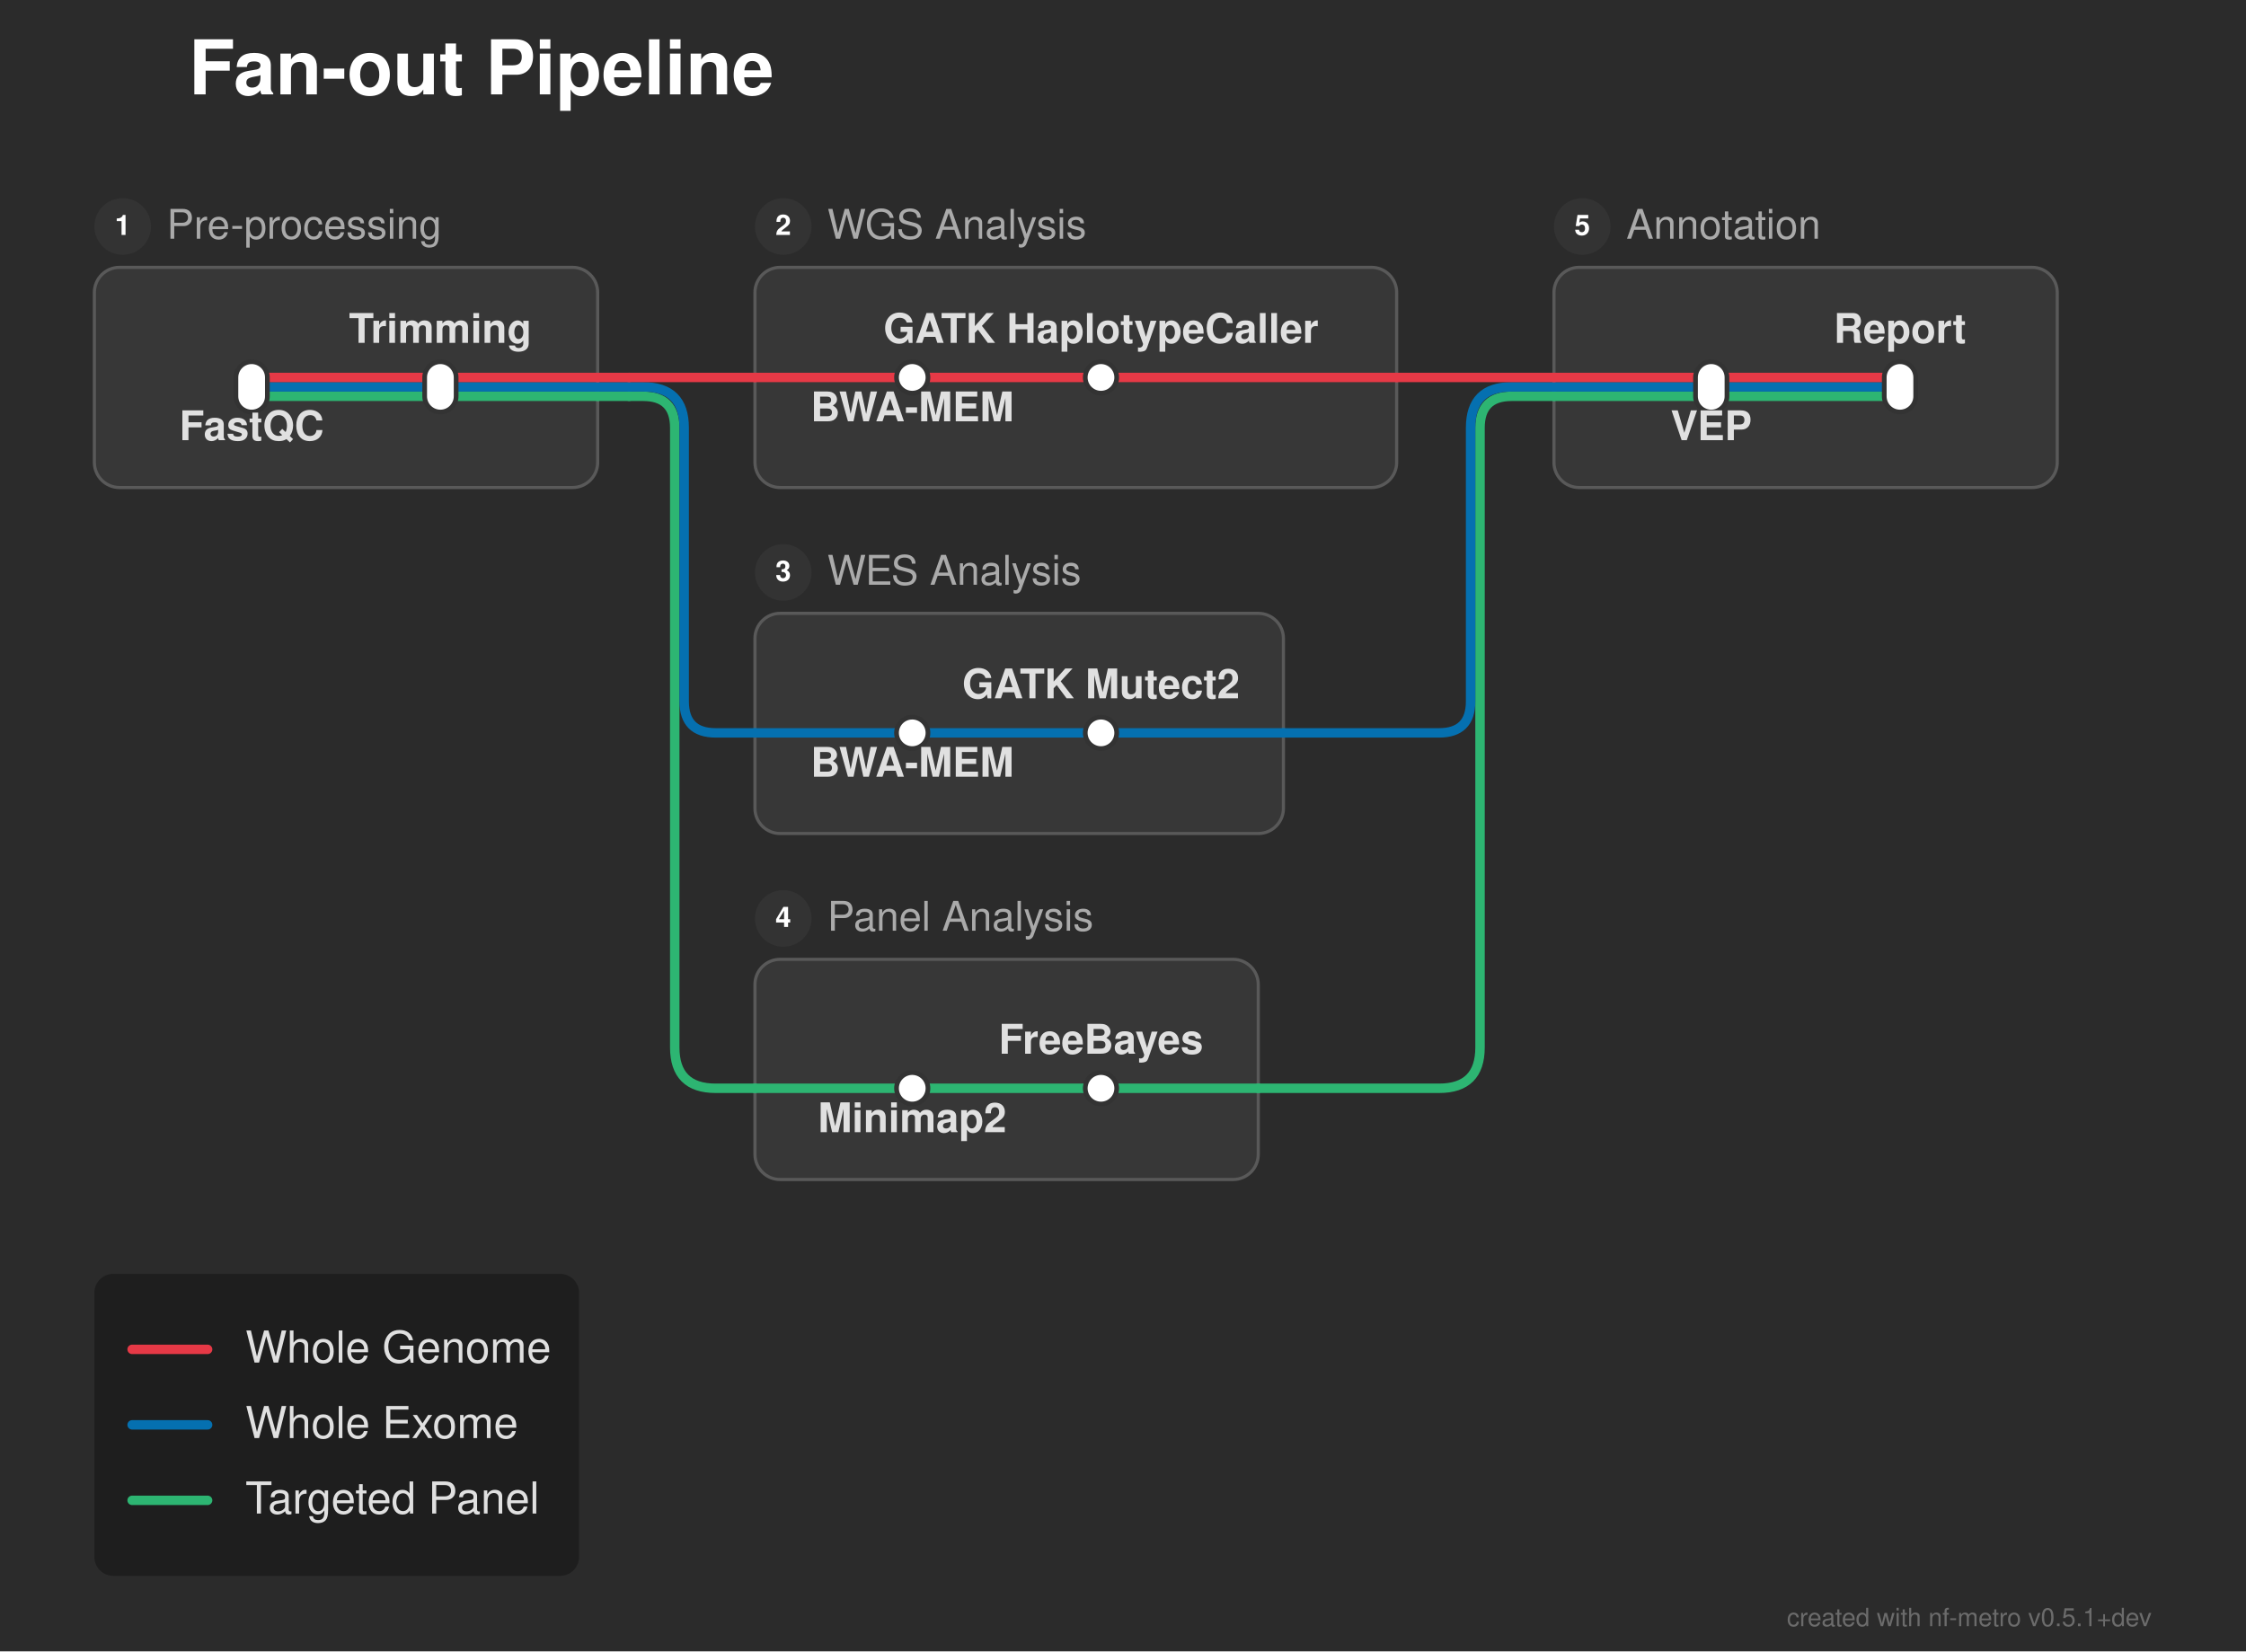
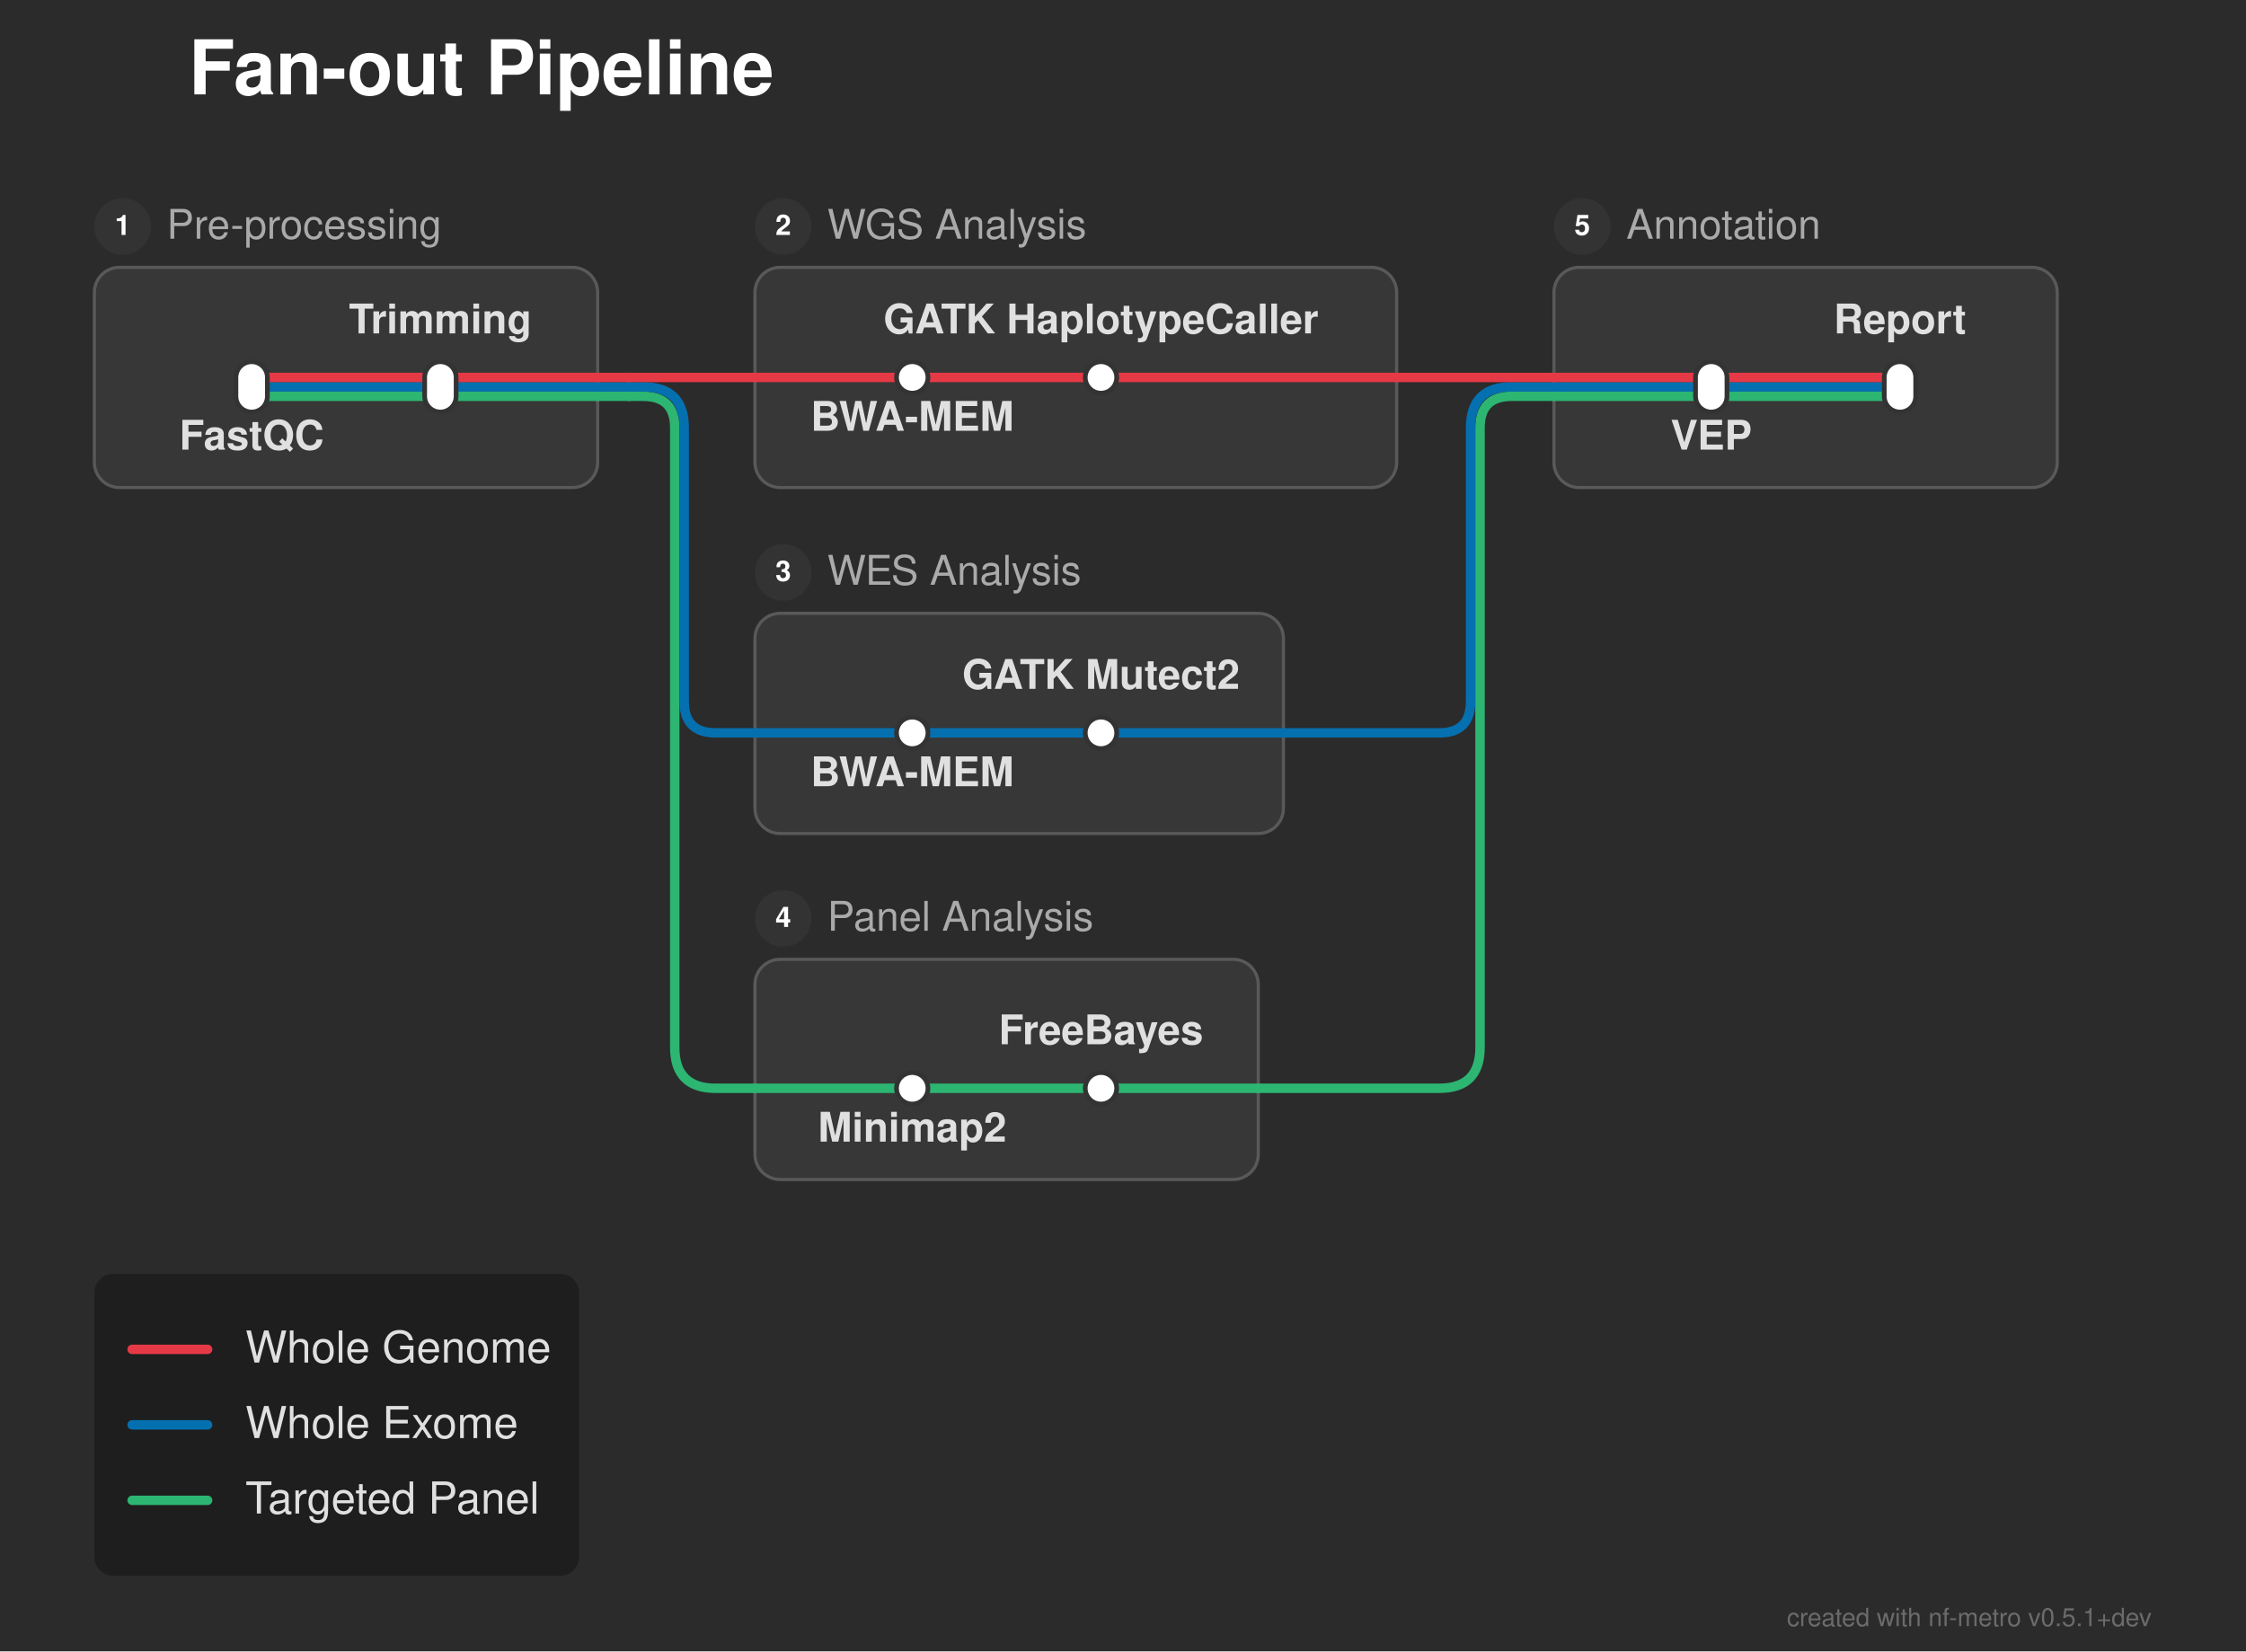
<svg xmlns="http://www.w3.org/2000/svg" width="714" height="525" viewBox="0 0 714 525">
  <defs>
</defs>
  <rect x="0" y="0" width="714" height="525" fill="#2b2b2b" />
  <text x="60.0" y="30.0" font-size="24.0" fill="#ffffff" font-family="'Helvetica Neue', Helvetica, Arial, sans-serif" font-weight="bold" class="nf-metro-title">Fan-out Pipeline</text>
  <rect x="30.0" y="85.0" width="160.0" height="70.0" rx="8" ry="8" fill="#373737" stroke="#595959" stroke-width="1.0" />
  <circle cx="39.0" cy="72.0" r="9" fill="#333333" class="nf-metro-section-num-circle" />
  <text x="39.0" y="72.0" font-size="9" fill="#ffffff" font-family="'Helvetica Neue', Helvetica, Arial, sans-serif" font-weight="bold" text-anchor="middle" dy="0.3em">1</text>
  <text x="53.0" y="72.0" font-size="13.0" fill="#aaaaaa" font-family="'Helvetica Neue', Helvetica, Arial, sans-serif" dy="0.3em" class="nf-metro-section-label">Pre-processing</text>
  <rect x="240.0" y="85.0" width="204.0" height="70.0" rx="8" ry="8" fill="#373737" stroke="#595959" stroke-width="1.0" />
  <circle cx="249.0" cy="72.0" r="9" fill="#333333" class="nf-metro-section-num-circle" />
  <text x="249.0" y="72.0" font-size="9" fill="#ffffff" font-family="'Helvetica Neue', Helvetica, Arial, sans-serif" font-weight="bold" text-anchor="middle" dy="0.3em">2</text>
  <text x="263.0" y="72.0" font-size="13.0" fill="#aaaaaa" font-family="'Helvetica Neue', Helvetica, Arial, sans-serif" dy="0.3em" class="nf-metro-section-label">WGS Analysis</text>
  <rect x="240.0" y="195.0" width="168.0" height="70.0" rx="8" ry="8" fill="#373737" stroke="#595959" stroke-width="1.0" />
  <circle cx="249.0" cy="182.0" r="9" fill="#333333" class="nf-metro-section-num-circle" />
  <text x="249.0" y="182.0" font-size="9" fill="#ffffff" font-family="'Helvetica Neue', Helvetica, Arial, sans-serif" font-weight="bold" text-anchor="middle" dy="0.3em">3</text>
  <text x="263.0" y="182.0" font-size="13.0" fill="#aaaaaa" font-family="'Helvetica Neue', Helvetica, Arial, sans-serif" dy="0.3em" class="nf-metro-section-label">WES Analysis</text>
  <rect x="240.0" y="305.0" width="160.0" height="70.0" rx="8" ry="8" fill="#373737" stroke="#595959" stroke-width="1.0" />
  <circle cx="249.0" cy="292.0" r="9" fill="#333333" class="nf-metro-section-num-circle" />
  <text x="249.0" y="292.0" font-size="9" fill="#ffffff" font-family="'Helvetica Neue', Helvetica, Arial, sans-serif" font-weight="bold" text-anchor="middle" dy="0.3em">4</text>
  <text x="263.0" y="292.0" font-size="13.0" fill="#aaaaaa" font-family="'Helvetica Neue', Helvetica, Arial, sans-serif" dy="0.3em" class="nf-metro-section-label">Panel Analysis</text>
  <rect x="494.0" y="85.0" width="160.0" height="70.0" rx="8" ry="8" fill="#373737" stroke="#595959" stroke-width="1.0" />
  <circle cx="503.0" cy="72.0" r="9" fill="#333333" class="nf-metro-section-num-circle" />
  <text x="503.0" y="72.0" font-size="9" fill="#ffffff" font-family="'Helvetica Neue', Helvetica, Arial, sans-serif" font-weight="bold" text-anchor="middle" dy="0.3em">5</text>
  <text x="517.0" y="72.0" font-size="13.0" fill="#aaaaaa" font-family="'Helvetica Neue', Helvetica, Arial, sans-serif" dy="0.3em" class="nf-metro-section-label">Annotation</text>
  <path d="M290.0,346.0 L350.0,346.0" stroke="#2db572" stroke-width="3.0" stroke-linecap="round" />
  <path d="M240.0,346.0 L290.0,346.0" stroke="#2db572" stroke-width="3.0" stroke-linecap="round" />
  <path d="M350.0,346.0 L400.0,346.0" stroke="#2db572" stroke-width="3.0" stroke-linecap="round" />
  <path d="M400.0,346.0 L457.5,346.0 Q470.5,346.0,470.5,333.0 L470.5,136.0 Q470.5,126.0,480.5,126.0 L494.0,126.0" stroke="#2db572" stroke-width="3.0" fill="none" stroke-linecap="round" stroke-linejoin="round" />
  <path d="M290.0,233.0 L350.0,233.0" stroke="#0570b0" stroke-width="3.0" stroke-linecap="round" />
  <path d="M240.0,233.0 L290.0,233.0" stroke="#0570b0" stroke-width="3.0" stroke-linecap="round" />
  <path d="M350.0,233.0 L408.0,233.0" stroke="#0570b0" stroke-width="3.0" stroke-linecap="round" />
  <path d="M408.0,233.0 L457.5,233.0 Q467.5,233.0,467.5,223.0 L467.5,136.0 Q467.5,123.0,480.5,123.0 L494.0,123.0" stroke="#0570b0" stroke-width="3.0" fill="none" stroke-linecap="round" stroke-linejoin="round" />
  <path d="M80.0,126.0 L140.0,126.0" stroke="#2db572" stroke-width="3.0" stroke-linecap="round" />
  <path d="M544.0,126.0 L604.0,126.0" stroke="#2db572" stroke-width="3.0" stroke-linecap="round" />
  <path d="M140.0,126.0 L190.0,126.0" stroke="#2db572" stroke-width="3.0" stroke-linecap="round" />
  <path d="M494.0,126.0 L544.0,126.0" stroke="#2db572" stroke-width="3.0" stroke-linecap="round" />
  <path d="M190.0,126.0 L200.0,126.0" stroke="#2db572" stroke-width="3.0" stroke-linecap="round" />
  <path d="M200.0,126.0 L204.5,126.0 Q214.5,126.0,214.5,136.0 L214.5,333.0 Q214.5,346.0,227.5,346.0 L240.0,346.0" stroke="#2db572" stroke-width="3.0" fill="none" stroke-linecap="round" stroke-linejoin="round" />
  <path d="M80.0,123.0 L140.0,123.0" stroke="#0570b0" stroke-width="3.0" stroke-linecap="round" />
  <path d="M544.0,123.0 L604.0,123.0" stroke="#0570b0" stroke-width="3.0" stroke-linecap="round" />
  <path d="M140.0,123.0 L190.0,123.0" stroke="#0570b0" stroke-width="3.0" stroke-linecap="round" />
  <path d="M494.0,123.0 L544.0,123.0" stroke="#0570b0" stroke-width="3.0" stroke-linecap="round" />
  <path d="M190.0,123.0 L200.0,123.0" stroke="#0570b0" stroke-width="3.0" stroke-linecap="round" />
  <path d="M200.0,123.0 L204.5,123.0 Q217.5,123.0,217.5,136.0 L217.5,223.0 Q217.5,233.0,227.5,233.0 L240.0,233.0" stroke="#0570b0" stroke-width="3.0" fill="none" stroke-linecap="round" stroke-linejoin="round" />
  <path d="M80.0,120.0 L140.0,120.0" stroke="#e63946" stroke-width="3.0" stroke-linecap="round" />
  <path d="M290.0,120.0 L350.0,120.0" stroke="#e63946" stroke-width="3.0" stroke-linecap="round" />
  <path d="M544.0,120.0 L604.0,120.0" stroke="#e63946" stroke-width="3.0" stroke-linecap="round" />
  <path d="M140.0,120.0 L190.0,120.0" stroke="#e63946" stroke-width="3.0" stroke-linecap="round" />
  <path d="M240.0,120.0 L290.0,120.0" stroke="#e63946" stroke-width="3.0" stroke-linecap="round" />
  <path d="M350.0,120.0 L444.0,120.0" stroke="#e63946" stroke-width="3.0" stroke-linecap="round" />
  <path d="M494.0,120.0 L544.0,120.0" stroke="#e63946" stroke-width="3.0" stroke-linecap="round" />
  <path d="M190.0,120.0 L200.0,120.0" stroke="#e63946" stroke-width="3.0" stroke-linecap="round" />
  <path d="M200.0,120.0 L240.0,120.0" stroke="#e63946" stroke-width="3.0" stroke-linecap="round" />
  <path d="M444.0,120.0 L494.0,120.0" stroke="#e63946" stroke-width="3.0" stroke-linecap="round" />
  <rect x="75.0" y="115.0" width="10.0" height="16.0" rx="5.0" ry="5.0" fill="#ffffff" stroke="#333333" stroke-width="1.5" />
  <rect x="135.0" y="115.0" width="10.0" height="16.0" rx="5.0" ry="5.0" fill="#ffffff" stroke="#333333" stroke-width="1.5" />
  <rect x="285.0" y="115.0" width="10.0" height="10.0" rx="5.0" ry="5.0" fill="#ffffff" stroke="#333333" stroke-width="1.5" />
  <rect x="345.0" y="115.0" width="10.0" height="10.0" rx="5.0" ry="5.0" fill="#ffffff" stroke="#333333" stroke-width="1.5" />
  <rect x="285.0" y="228.0" width="10.0" height="10.0" rx="5.0" ry="5.0" fill="#ffffff" stroke="#333333" stroke-width="1.5" />
  <rect x="345.0" y="228.0" width="10.0" height="10.0" rx="5.0" ry="5.0" fill="#ffffff" stroke="#333333" stroke-width="1.5" />
  <rect x="285.0" y="341.0" width="10.0" height="10.0" rx="5.0" ry="5.0" fill="#ffffff" stroke="#333333" stroke-width="1.5" />
  <rect x="345.0" y="341.0" width="10.0" height="10.0" rx="5.0" ry="5.0" fill="#ffffff" stroke="#333333" stroke-width="1.5" />
  <rect x="539.0" y="115.0" width="10.0" height="16.0" rx="5.0" ry="5.0" fill="#ffffff" stroke="#333333" stroke-width="1.5" />
  <rect x="599.0" y="115.0" width="10.0" height="16.0" rx="5.0" ry="5.0" fill="#ffffff" stroke="#333333" stroke-width="1.5" />
-   <text x="80.0" y="134.0" font-size="13.0" fill="#e0e0e0" font-family="'Helvetica Neue', Helvetica, Arial, sans-serif" font-weight="bold" text-anchor="middle" dominant-baseline="hanging">FastQC</text>
-   <text x="290.0" y="128.0" font-size="13.0" fill="#e0e0e0" font-family="'Helvetica Neue', Helvetica, Arial, sans-serif" font-weight="bold" text-anchor="middle" dominant-baseline="hanging">BWA-MEM</text>
-   <text x="544.0" y="134.0" font-size="13.0" fill="#e0e0e0" font-family="'Helvetica Neue', Helvetica, Arial, sans-serif" font-weight="bold" text-anchor="middle" dominant-baseline="hanging">VEP</text>
-   <text x="290.0" y="241.0" font-size="13.0" fill="#e0e0e0" font-family="'Helvetica Neue', Helvetica, Arial, sans-serif" font-weight="bold" text-anchor="middle" dominant-baseline="hanging">BWA-MEM</text>
-   <text x="290.0" y="354.0" font-size="13.0" fill="#e0e0e0" font-family="'Helvetica Neue', Helvetica, Arial, sans-serif" font-weight="bold" text-anchor="middle" dominant-baseline="hanging">Minimap2</text>
-   <text x="140.0" y="109.0" font-size="13.0" fill="#e0e0e0" font-family="'Helvetica Neue', Helvetica, Arial, sans-serif" font-weight="bold" text-anchor="middle" dominant-baseline="auto">Trimming</text>
-   <text x="350.0" y="109.0" font-size="13.0" fill="#e0e0e0" font-family="'Helvetica Neue', Helvetica, Arial, sans-serif" font-weight="bold" text-anchor="middle" dominant-baseline="auto">GATK HaplotypeCaller</text>
-   <text x="604.0" y="109.0" font-size="13.0" fill="#e0e0e0" font-family="'Helvetica Neue', Helvetica, Arial, sans-serif" font-weight="bold" text-anchor="middle" dominant-baseline="auto">Report</text>
-   <text x="350.0" y="222.0" font-size="13.0" fill="#e0e0e0" font-family="'Helvetica Neue', Helvetica, Arial, sans-serif" font-weight="bold" text-anchor="middle" dominant-baseline="auto">GATK Mutect2</text>
-   <text x="350.0" y="335.0" font-size="13.0" fill="#e0e0e0" font-family="'Helvetica Neue', Helvetica, Arial, sans-serif" font-weight="bold" text-anchor="middle" dominant-baseline="auto">FreeBayes</text>
+   <text x="80.0" y="137.0" font-size="13.0" fill="#e0e0e0" font-family="'Helvetica Neue', Helvetica, Arial, sans-serif" font-weight="bold" text-anchor="middle" dominant-baseline="hanging">FastQC</text>
+   <text x="290.0" y="131.0" font-size="13.0" fill="#e0e0e0" font-family="'Helvetica Neue', Helvetica, Arial, sans-serif" font-weight="bold" text-anchor="middle" dominant-baseline="hanging">BWA-MEM</text>
+   <text x="544.0" y="137.0" font-size="13.0" fill="#e0e0e0" font-family="'Helvetica Neue', Helvetica, Arial, sans-serif" font-weight="bold" text-anchor="middle" dominant-baseline="hanging">VEP</text>
+   <text x="290.0" y="244.0" font-size="13.0" fill="#e0e0e0" font-family="'Helvetica Neue', Helvetica, Arial, sans-serif" font-weight="bold" text-anchor="middle" dominant-baseline="hanging">BWA-MEM</text>
+   <text x="290.0" y="357.0" font-size="13.0" fill="#e0e0e0" font-family="'Helvetica Neue', Helvetica, Arial, sans-serif" font-weight="bold" text-anchor="middle" dominant-baseline="hanging">Minimap2</text>
+   <text x="140.0" y="106.0" font-size="13.0" fill="#e0e0e0" font-family="'Helvetica Neue', Helvetica, Arial, sans-serif" font-weight="bold" text-anchor="middle" dominant-baseline="auto">Trimming</text>
+   <text x="350.0" y="106.0" font-size="13.0" fill="#e0e0e0" font-family="'Helvetica Neue', Helvetica, Arial, sans-serif" font-weight="bold" text-anchor="middle" dominant-baseline="auto">GATK HaplotypeCaller</text>
+   <text x="604.0" y="106.0" font-size="13.0" fill="#e0e0e0" font-family="'Helvetica Neue', Helvetica, Arial, sans-serif" font-weight="bold" text-anchor="middle" dominant-baseline="auto">Report</text>
+   <text x="350.0" y="219.0" font-size="13.0" fill="#e0e0e0" font-family="'Helvetica Neue', Helvetica, Arial, sans-serif" font-weight="bold" text-anchor="middle" dominant-baseline="auto">GATK Mutect2</text>
+   <text x="350.0" y="332.0" font-size="13.0" fill="#e0e0e0" font-family="'Helvetica Neue', Helvetica, Arial, sans-serif" font-weight="bold" text-anchor="middle" dominant-baseline="auto">FreeBayes</text>
  <rect x="30.0" y="405.0" width="154.08" height="96.0" rx="6" ry="6" fill="rgba(0, 0, 0, 0.3)" />
  <path d="M42.0,429.0 L66.0,429.0" stroke="#e63946" stroke-width="3.0" stroke-linecap="round" />
  <text x="78.0" y="429.0" font-size="14.0" fill="#e0e0e0" font-family="'Helvetica Neue', Helvetica, Arial, sans-serif" dy="0.3em">Whole Genome</text>
  <path d="M42.0,453.0 L66.0,453.0" stroke="#0570b0" stroke-width="3.0" stroke-linecap="round" />
  <text x="78.0" y="453.0" font-size="14.0" fill="#e0e0e0" font-family="'Helvetica Neue', Helvetica, Arial, sans-serif" dy="0.3em">Whole Exome</text>
  <path d="M42.0,477.0 L66.0,477.0" stroke="#2db572" stroke-width="3.0" stroke-linecap="round" />
  <text x="78.0" y="477.0" font-size="14.0" fill="#e0e0e0" font-family="'Helvetica Neue', Helvetica, Arial, sans-serif" dy="0.3em">Targeted Panel</text>
  <text x="684.0" y="517.0" font-size="8" fill="rgba(150, 150, 150, 0.6)" font-family="'Helvetica Neue', Helvetica, Arial, sans-serif" text-anchor="end">created with nf-metro v0.5.1+dev</text>
</svg>
